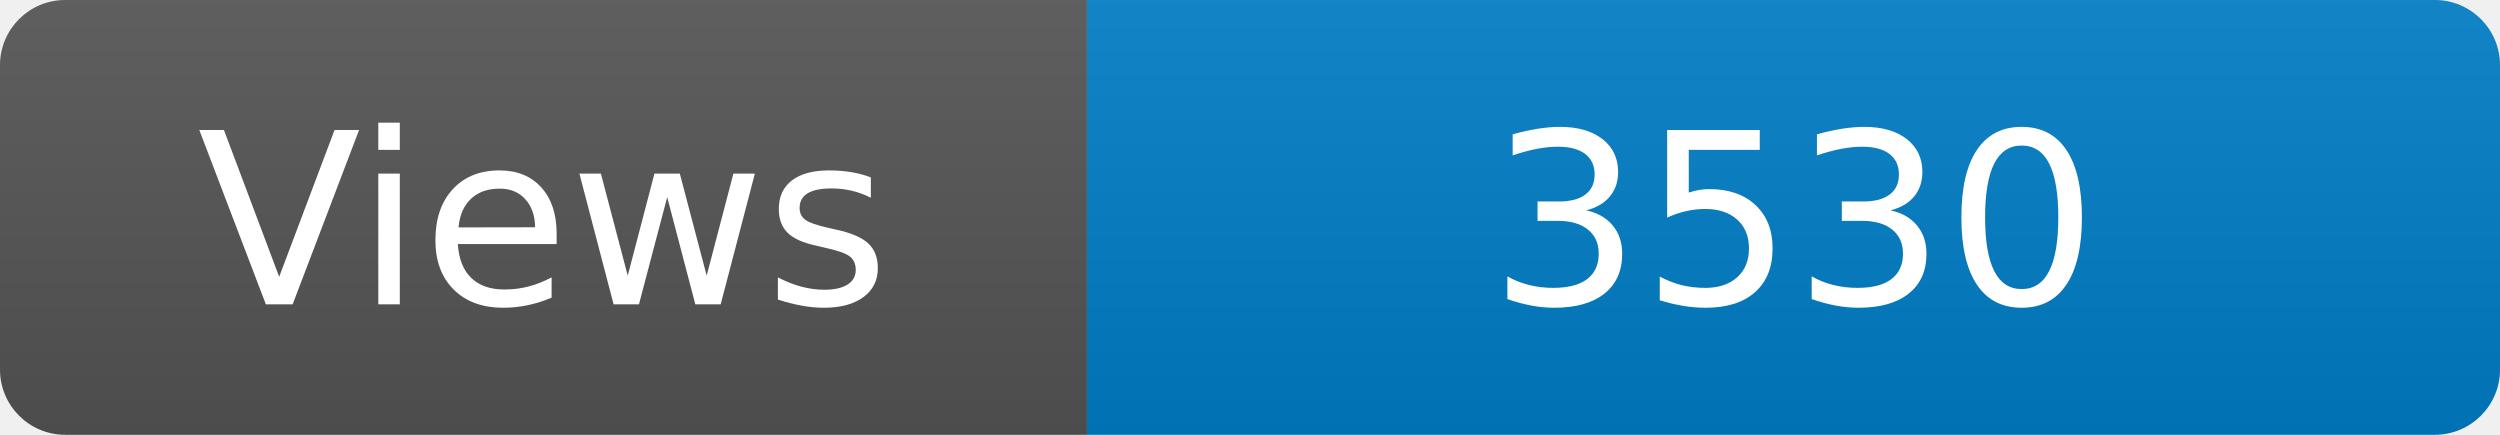
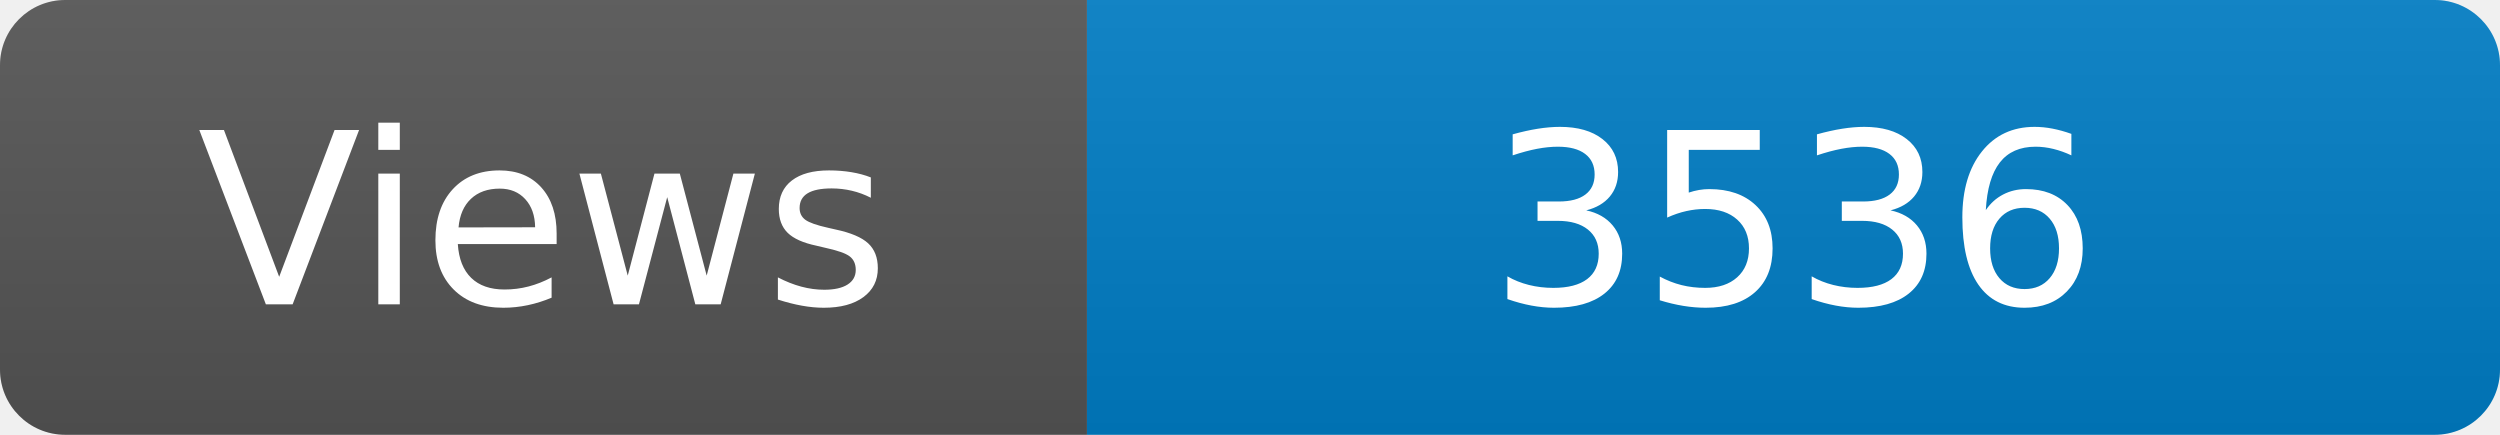
<svg xmlns="http://www.w3.org/2000/svg" width="115" height="20" role="img" aria-label="Maintained?: yes">
  <linearGradient id="s" x2="0" y2="100%">
    <stop offset="0" stop-color="#bbb" stop-opacity=".1" />
    <stop offset="1" stop-opacity=".1" />
  </linearGradient>
  <clipPath id="r">
    <rect width="115" height="20" rx="3" fill="#fff" />
  </clipPath>
  <g clip-path="url(#r)">
    <rect width="50" height="20" fill="#555" />
    <rect x="50" width="160" height="20" fill="#007ec6" />
    <rect width="115" height="20" fill="url(#s)" />
  </g>
  <g fill="#fff" text-anchor="middle" font-family="Verdana,Geneva,DejaVu Sans,sans-serif" font-size="110">
    <text x="250" y="140" transform="scale(.1)" fill="#fff">Views</text>
-     <text x="825" y="140" transform="scale(.1)" fill="#fff">3530</text>
+     <text x="825" y="140" transform="scale(.1)" fill="#fff">3536</text>
  </g>
</svg>
